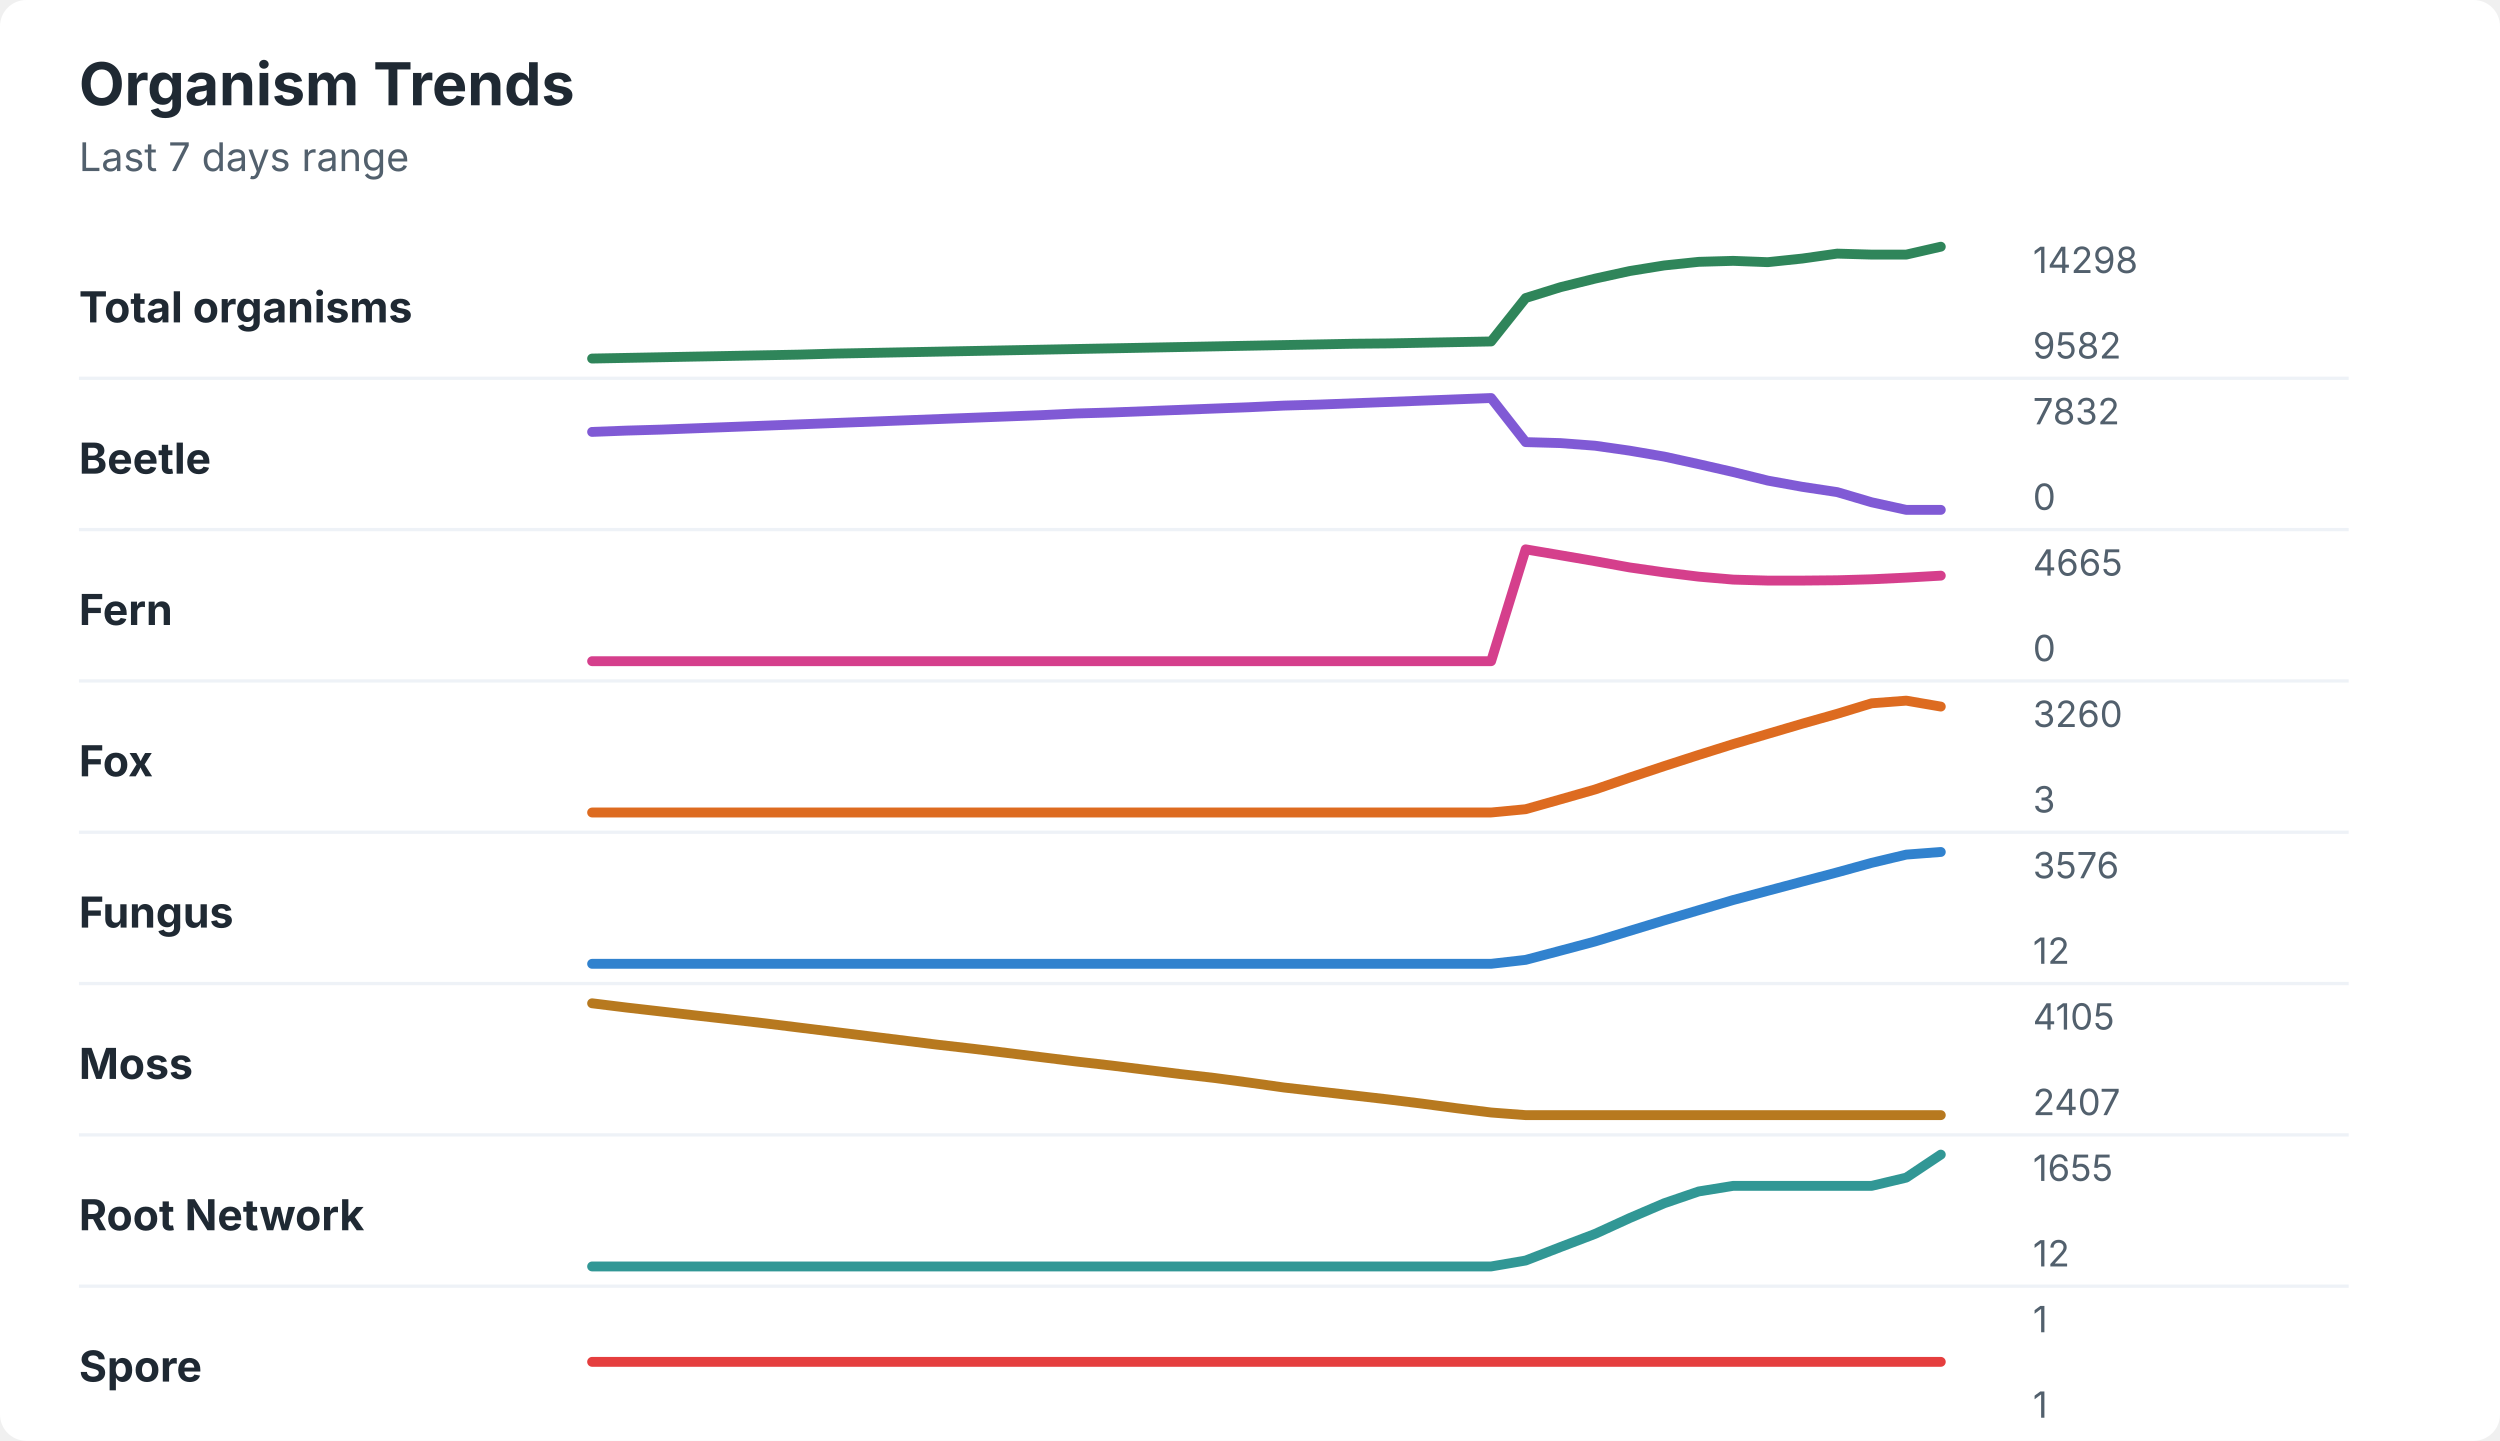
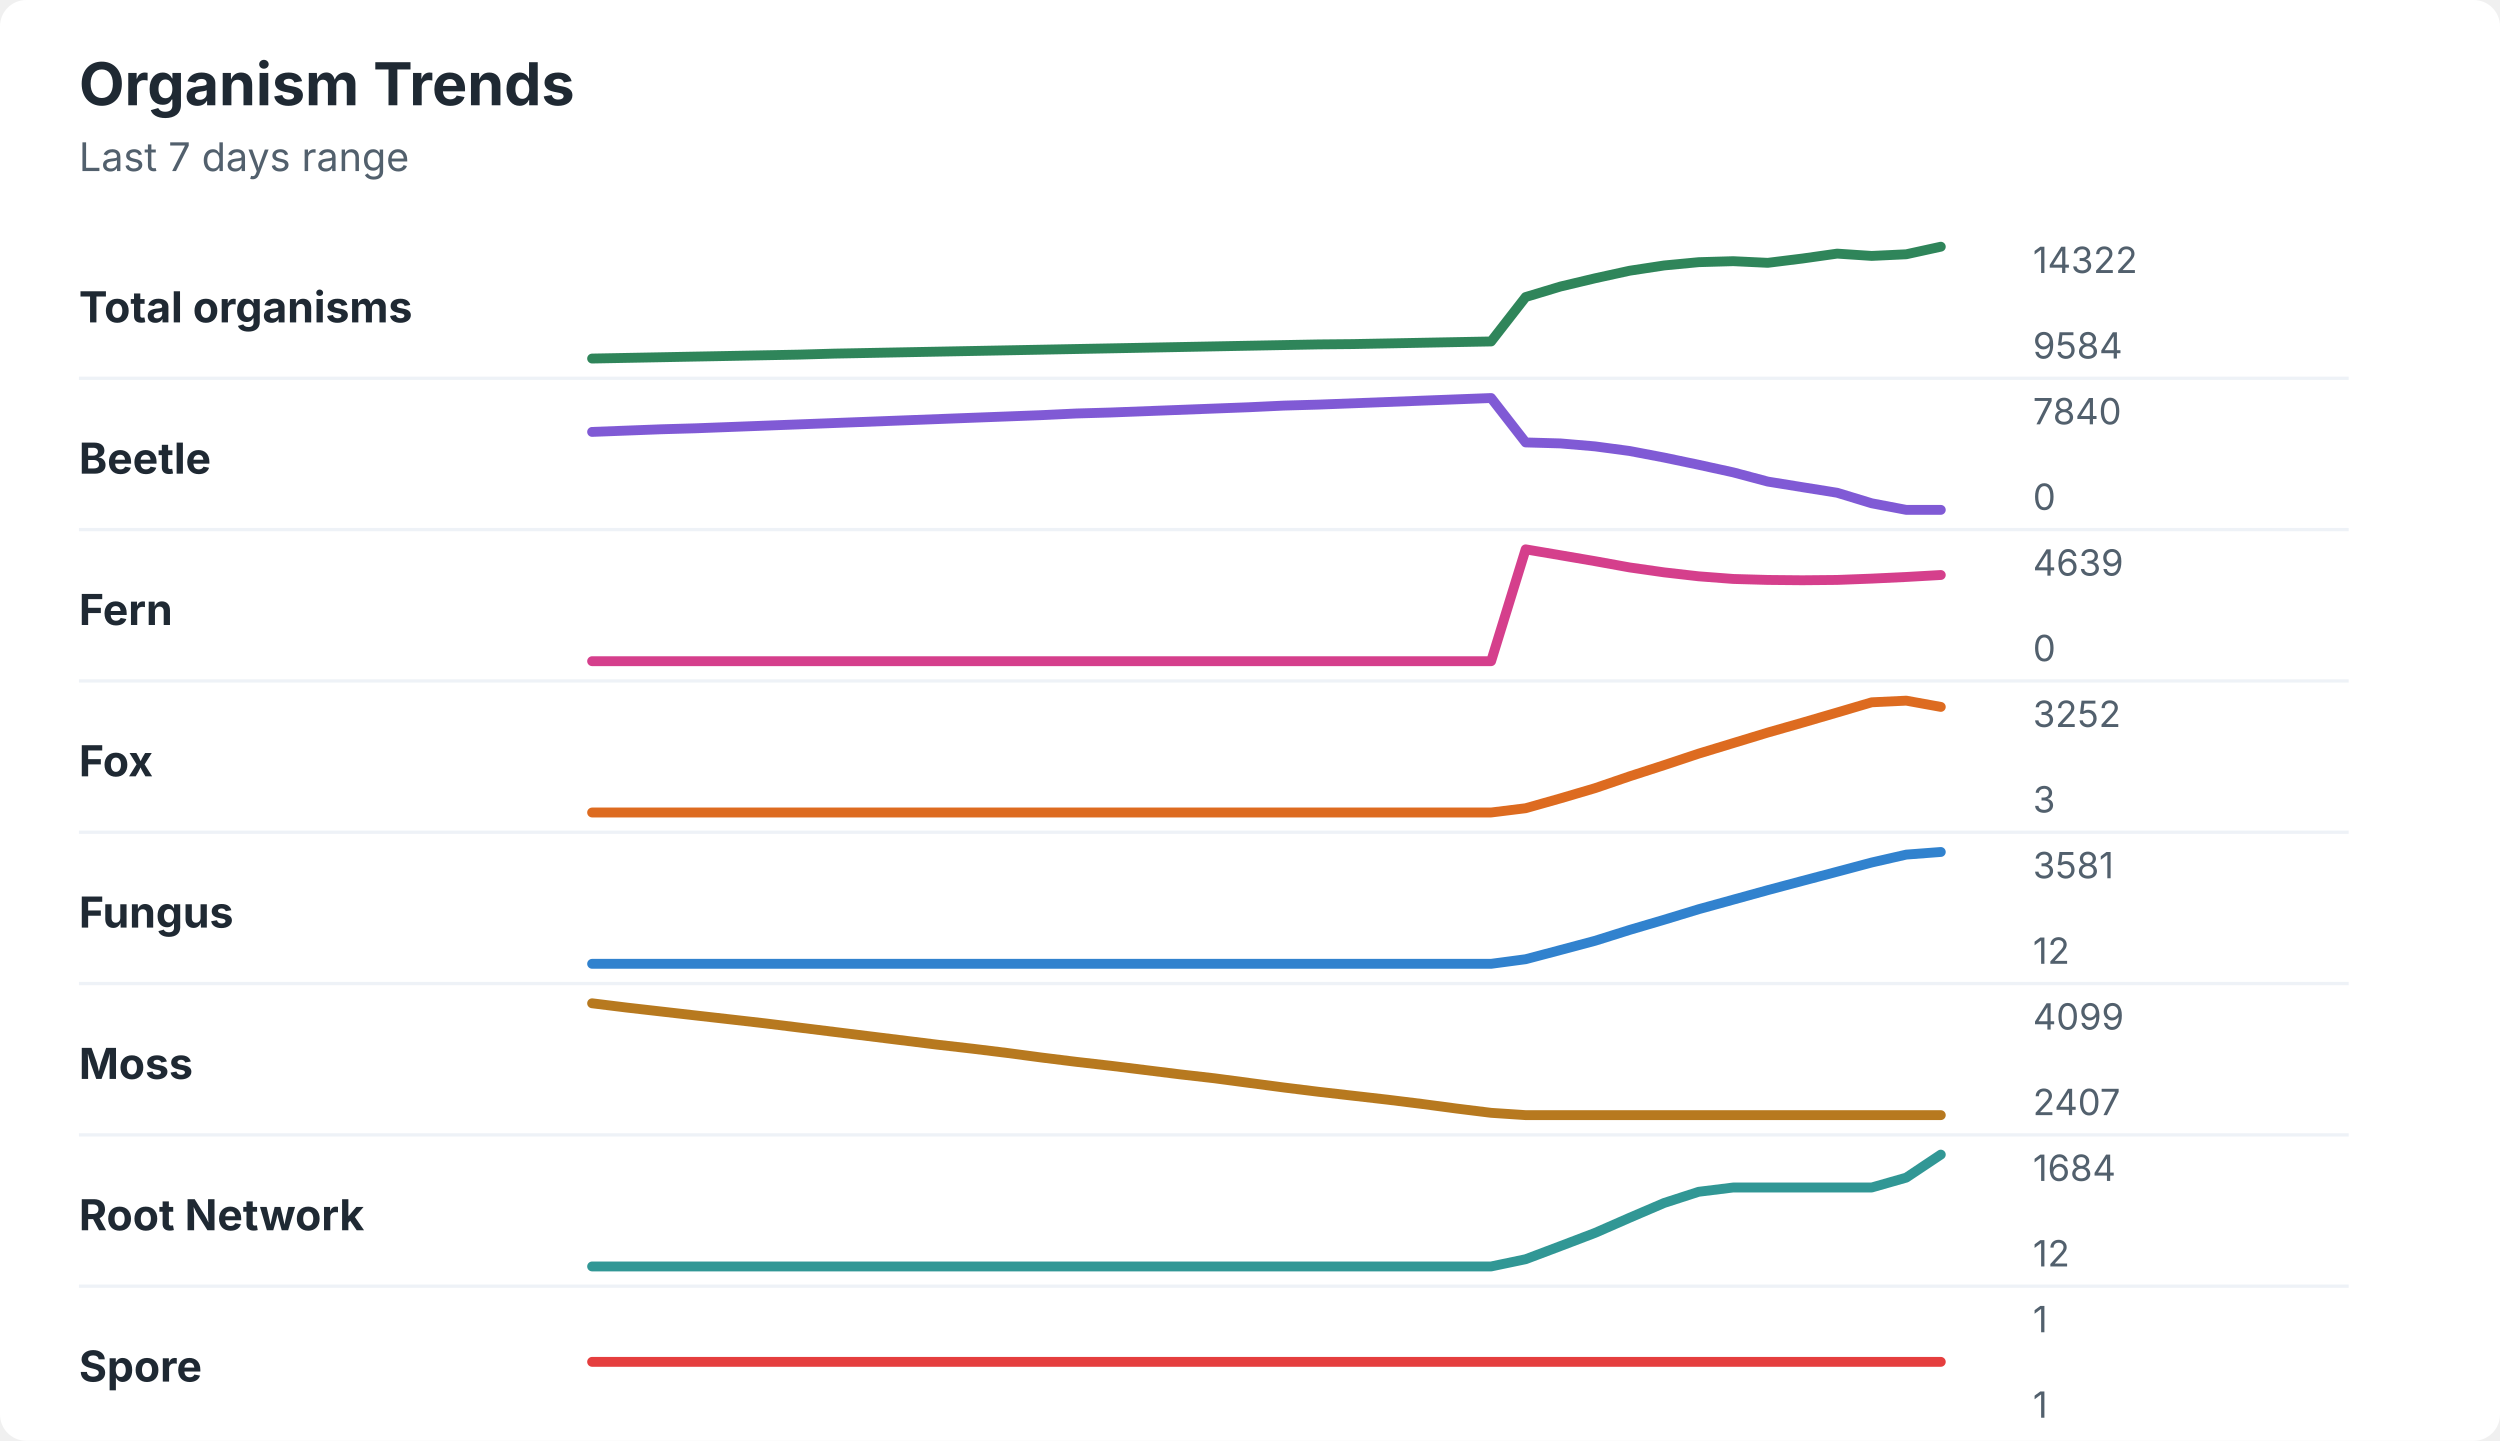
<svg xmlns="http://www.w3.org/2000/svg" width="760" height="438" viewBox="0 0 760 438" role="img" aria-labelledby="title desc">
  <rect width="760" height="438" rx="8" fill="#ffffff" />
  <style>
    text { font-family: -apple-system, BlinkMacSystemFont, "Segoe UI", sans-serif; }
    .title { font-size: 18px; font-weight: 700; fill: #1f2933; }
    .subtitle { font-size: 12px; fill: #52606d; }
    .label { font-size: 13px; font-weight: 650; fill: #1f2933; }
    .axis-value { font-size: 11px; fill: #52606d; }
    .separator { stroke: #eef2f7; stroke-width: 1; }
  </style>
  <text x="24" y="32" class="title">Organism Trends</text>
  <text x="24" y="52" class="subtitle">Last 7 days range</text>
  <text x="24" y="98" class="label">Total organisms</text>
-   <polyline points="180.0,109.0 190.5,108.8 201.0,108.6 211.5,108.4 222.1,108.2 232.6,108.0 243.1,107.8 253.6,107.5 264.1,107.3 274.6,107.1 285.1,106.9 295.6,106.7 306.2,106.5 316.7,106.3 327.2,106.1 337.7,105.9 348.2,105.7 358.7,105.5 369.2,105.3 379.7,105.1 390.3,104.9 400.8,104.7 411.3,104.5 421.8,104.4 432.3,104.2 442.8,104.0 453.3,103.8 463.8,90.6 474.4,87.3 484.9,84.7 495.4,82.4 505.9,80.7 516.4,79.6 526.9,79.3 537.4,79.7 547.9,78.6 558.5,77.1 569.0,77.4 579.5,77.4 590.0,75.0 " fill="none" stroke="#2f855a" stroke-width="3" stroke-linecap="round" stroke-linejoin="round" />
-   <text x="618" y="83" class="axis-value">14298</text>
-   <text x="618" y="109" class="axis-value">9582</text>
+   <polyline points="180.0,109.0 190.5,108.8 201.0,108.6 211.5,108.4 222.1,108.2 232.6,108.0 243.1,107.8 253.6,107.5 264.1,107.3 274.6,107.1 285.1,106.9 295.6,106.7 306.2,106.5 316.7,106.3 327.2,106.1 337.7,105.9 348.2,105.7 358.7,105.5 369.2,105.3 379.7,105.1 390.3,104.9 400.8,104.7 411.3,104.6 421.8,104.4 432.3,104.2 442.8,104.0 453.3,103.8 463.8,90.3 474.4,87.1 484.9,84.6 495.4,82.3 505.9,80.7 516.4,79.7 526.9,79.4 537.4,79.9 547.9,78.6 558.5,77.1 569.0,77.8 579.5,77.3 590.0,75.0 " fill="none" stroke="#2f855a" stroke-width="3" stroke-linecap="round" stroke-linejoin="round" />
+   <text x="618" y="83" class="axis-value">14322</text>
+   <text x="618" y="109" class="axis-value">9584</text>
  <line x1="24" y1="115.0" x2="714" y2="115.0" class="separator" />
  <text x="24" y="144" class="label">Beetle</text>
-   <polyline points="180.0,131.3 190.5,130.9 201.0,130.6 211.5,130.2 222.1,129.8 232.6,129.4 243.1,129.0 253.6,128.6 264.1,128.2 274.6,127.8 285.1,127.4 295.6,127.0 306.2,126.6 316.7,126.2 327.2,125.7 337.7,125.4 348.2,125.0 358.7,124.6 369.2,124.2 379.7,123.8 390.3,123.3 400.8,123.0 411.3,122.6 421.8,122.2 432.3,121.8 442.8,121.4 453.3,121.0 463.8,134.4 474.4,134.7 484.9,135.5 495.4,137.0 505.9,138.8 516.4,141.1 526.9,143.5 537.4,146.1 547.9,148.0 558.5,149.6 569.0,152.7 579.5,155.0 590.0,155.0 " fill="none" stroke="#805ad5" stroke-width="3" stroke-linecap="round" stroke-linejoin="round" />
-   <text x="618" y="129" class="axis-value">7832</text>
+   <polyline points="180.0,131.3 190.5,130.9 201.0,130.5 211.5,130.2 222.1,129.8 232.6,129.4 243.1,129.0 253.6,128.6 264.1,128.2 274.6,127.8 285.1,127.4 295.6,127.0 306.2,126.6 316.7,126.2 327.2,125.7 337.7,125.4 348.2,125.0 358.7,124.6 369.2,124.2 379.7,123.8 390.3,123.3 400.8,123.0 411.3,122.6 421.8,122.2 432.3,121.8 442.8,121.4 453.3,121.0 463.8,134.5 474.4,134.8 484.9,135.7 495.4,137.1 505.9,139.1 516.4,141.3 526.9,143.6 537.4,146.4 547.9,148.1 558.5,149.8 569.0,153.0 579.5,155.0 590.0,155.0 " fill="none" stroke="#805ad5" stroke-width="3" stroke-linecap="round" stroke-linejoin="round" />
+   <text x="618" y="129" class="axis-value">7840</text>
  <text x="618" y="155" class="axis-value">0</text>
  <line x1="24" y1="161.0" x2="714" y2="161.0" class="separator" />
  <text x="24" y="190" class="label">Fern</text>
-   <polyline points="180.0,201.0 190.5,201.0 201.0,201.0 211.5,201.0 222.1,201.0 232.6,201.0 243.1,201.0 253.6,201.0 264.1,201.0 274.6,201.0 285.1,201.0 295.6,201.0 306.2,201.0 316.7,201.0 327.2,201.0 337.7,201.0 348.2,201.0 358.7,201.0 369.2,201.0 379.7,201.0 390.3,201.0 400.8,201.0 411.3,201.0 421.8,201.0 432.3,201.0 442.8,201.0 453.3,201.0 463.8,167.0 474.4,168.8 484.9,170.6 495.4,172.5 505.9,174.0 516.4,175.3 526.9,176.2 537.4,176.5 547.9,176.5 558.5,176.4 569.0,176.1 579.5,175.6 590.0,175.0 " fill="none" stroke="#d53f8c" stroke-width="3" stroke-linecap="round" stroke-linejoin="round" />
-   <text x="618" y="175" class="axis-value">4665</text>
+   <polyline points="180.0,201.0 190.5,201.0 201.0,201.0 211.5,201.0 222.1,201.0 232.6,201.0 243.1,201.0 253.6,201.0 264.1,201.0 274.6,201.0 285.1,201.0 295.6,201.0 306.2,201.0 316.7,201.0 327.2,201.0 337.7,201.0 348.2,201.0 358.7,201.0 369.2,201.0 379.7,201.0 390.3,201.0 400.8,201.0 411.3,201.0 421.8,201.0 432.3,201.0 442.8,201.0 453.3,201.0 463.8,167.0 474.4,168.8 484.9,170.6 495.4,172.5 505.9,174.0 516.4,175.2 526.9,176.0 537.4,176.3 547.9,176.4 558.5,176.3 569.0,175.9 579.5,175.4 590.0,174.8 " fill="none" stroke="#d53f8c" stroke-width="3" stroke-linecap="round" stroke-linejoin="round" />
+   <text x="618" y="175" class="axis-value">4639</text>
  <text x="618" y="201" class="axis-value">0</text>
  <line x1="24" y1="207.0" x2="714" y2="207.0" class="separator" />
  <text x="24" y="236" class="label">Fox</text>
-   <polyline points="180.0,247.0 190.5,247.0 201.0,247.0 211.5,247.0 222.1,247.0 232.6,247.0 243.1,247.0 253.6,247.0 264.1,247.0 274.6,247.0 285.1,247.0 295.6,247.0 306.2,247.0 316.7,247.0 327.2,247.0 337.7,247.0 348.2,247.0 358.7,247.0 369.2,247.0 379.7,247.0 390.3,247.0 400.8,247.0 411.3,247.0 421.8,247.0 432.3,247.0 442.8,247.0 453.3,247.0 463.8,246.0 474.4,243.0 484.9,240.0 495.4,236.4 505.9,232.9 516.4,229.5 526.9,226.2 537.4,223.1 547.9,220.0 558.5,217.0 569.0,213.8 579.5,213.0 590.0,214.8 " fill="none" stroke="#dd6b20" stroke-width="3" stroke-linecap="round" stroke-linejoin="round" />
-   <text x="618" y="221" class="axis-value">3260</text>
+   <polyline points="180.0,247.0 190.5,247.0 201.0,247.0 211.5,247.0 222.1,247.0 232.6,247.0 243.1,247.0 253.6,247.0 264.1,247.0 274.6,247.0 285.1,247.0 295.6,247.0 306.2,247.0 316.7,247.0 327.2,247.0 337.7,247.0 348.2,247.0 358.7,247.0 369.2,247.0 379.7,247.0 390.3,247.0 400.8,247.0 411.3,247.0 421.8,247.0 432.3,247.0 442.8,247.0 453.3,247.0 463.8,245.7 474.4,242.7 484.9,239.6 495.4,236.0 505.9,232.6 516.4,229.1 526.9,225.9 537.4,222.7 547.9,219.7 558.5,216.6 569.0,213.5 579.5,213.0 590.0,214.9 " fill="none" stroke="#dd6b20" stroke-width="3" stroke-linecap="round" stroke-linejoin="round" />
+   <text x="618" y="221" class="axis-value">3252</text>
  <text x="618" y="247" class="axis-value">3</text>
  <line x1="24" y1="253.0" x2="714" y2="253.0" class="separator" />
  <text x="24" y="282" class="label">Fungus</text>
-   <polyline points="180.0,293.0 190.5,293.0 201.0,293.0 211.5,293.0 222.1,293.0 232.6,293.0 243.1,293.0 253.6,293.0 264.1,293.0 274.6,293.0 285.1,293.0 295.6,293.0 306.2,293.0 316.7,293.0 327.2,293.0 337.7,293.0 348.2,293.0 358.7,293.0 369.2,293.0 379.7,293.0 390.3,293.0 400.8,293.0 411.3,293.0 421.8,293.0 432.3,293.0 442.8,293.0 453.3,293.0 463.8,291.8 474.4,289.0 484.9,286.2 495.4,283.0 505.9,279.8 516.4,276.7 526.9,273.6 537.4,270.8 547.9,268.0 558.5,265.2 569.0,262.3 579.5,259.8 590.0,259.0 " fill="none" stroke="#3182ce" stroke-width="3" stroke-linecap="round" stroke-linejoin="round" />
-   <text x="618" y="267" class="axis-value">3576</text>
+   <polyline points="180.0,293.0 190.5,293.0 201.0,293.0 211.5,293.0 222.1,293.0 232.6,293.0 243.1,293.0 253.6,293.0 264.1,293.0 274.6,293.0 285.1,293.0 295.6,293.0 306.2,293.0 316.7,293.0 327.2,293.0 337.7,293.0 348.2,293.0 358.7,293.0 369.2,293.0 379.7,293.0 390.3,293.0 400.8,293.0 411.3,293.0 421.8,293.0 432.3,293.0 442.8,293.0 453.3,293.0 463.8,291.6 474.4,288.8 484.9,286.0 495.4,282.7 505.9,279.6 516.4,276.4 526.9,273.5 537.4,270.6 547.9,267.8 558.5,265.0 569.0,262.2 579.5,259.8 590.0,259.0 " fill="none" stroke="#3182ce" stroke-width="3" stroke-linecap="round" stroke-linejoin="round" />
+   <text x="618" y="267" class="axis-value">3581</text>
  <text x="618" y="293" class="axis-value">12</text>
  <line x1="24" y1="299.0" x2="714" y2="299.0" class="separator" />
  <text x="24" y="328" class="label">Moss</text>
-   <polyline points="180.0,305.0 190.5,306.3 201.0,307.5 211.5,308.7 222.1,309.9 232.6,311.1 243.1,312.4 253.6,313.7 264.1,315.0 274.6,316.3 285.1,317.6 295.6,318.8 306.2,320.1 316.7,321.4 327.2,322.7 337.7,323.9 348.2,325.2 358.7,326.5 369.2,327.7 379.7,329.1 390.3,330.6 400.8,331.8 411.3,333.0 421.8,334.2 432.3,335.5 442.8,336.9 453.3,338.2 463.8,339.0 474.4,339.0 484.9,339.0 495.4,339.0 505.9,339.0 516.4,339.0 526.9,339.0 537.4,339.0 547.9,339.0 558.5,339.0 569.0,339.0 579.5,339.0 590.0,339.0 " fill="none" stroke="#b7791f" stroke-width="3" stroke-linecap="round" stroke-linejoin="round" />
-   <text x="618" y="313" class="axis-value">4105</text>
+   <polyline points="180.0,305.0 190.5,306.3 201.0,307.5 211.5,308.7 222.1,309.9 232.6,311.1 243.1,312.4 253.6,313.7 264.1,315.0 274.6,316.3 285.1,317.6 295.6,318.8 306.2,320.1 316.7,321.5 327.2,322.8 337.7,324.0 348.2,325.3 358.7,326.6 369.2,327.8 379.7,329.2 390.3,330.6 400.8,331.9 411.3,333.1 421.8,334.3 432.3,335.6 442.8,337.0 453.3,338.3 463.8,339.0 474.4,339.0 484.9,339.0 495.4,339.0 505.9,339.0 516.4,339.0 526.9,339.0 537.4,339.0 547.9,339.0 558.5,339.0 569.0,339.0 579.5,339.0 590.0,339.0 " fill="none" stroke="#b7791f" stroke-width="3" stroke-linecap="round" stroke-linejoin="round" />
+   <text x="618" y="313" class="axis-value">4099</text>
  <text x="618" y="339" class="axis-value">2407</text>
  <line x1="24" y1="345.0" x2="714" y2="345.0" class="separator" />
  <text x="24" y="374" class="label">Root Network</text>
-   <polyline points="180.0,385.0 190.5,385.0 201.0,385.0 211.5,385.0 222.1,385.0 232.6,385.0 243.1,385.0 253.6,385.0 264.1,385.0 274.6,385.0 285.1,385.0 295.6,385.0 306.2,385.0 316.7,385.0 327.2,385.0 337.7,385.0 348.2,385.0 358.7,385.0 369.2,385.0 379.7,385.0 390.3,385.0 400.8,385.0 411.3,385.0 421.8,385.0 432.3,385.0 442.8,385.0 453.3,385.0 463.8,383.2 474.4,379.1 484.9,375.1 495.4,370.3 505.9,365.8 516.4,362.2 526.9,360.5 537.4,360.5 547.9,360.5 558.5,360.5 569.0,360.5 579.5,358.0 590.0,351.0 " fill="none" stroke="#319795" stroke-width="3" stroke-linecap="round" stroke-linejoin="round" />
-   <text x="618" y="359" class="axis-value">1655</text>
+   <polyline points="180.0,385.0 190.5,385.0 201.0,385.0 211.5,385.0 222.1,385.0 232.6,385.0 243.1,385.0 253.6,385.0 264.1,385.0 274.6,385.0 285.1,385.0 295.6,385.0 306.2,385.0 316.7,385.0 327.2,385.0 337.7,385.0 348.2,385.0 358.7,385.0 369.2,385.0 379.7,385.0 390.3,385.0 400.8,385.0 411.3,385.0 421.8,385.0 432.3,385.0 442.8,385.0 453.3,385.0 463.8,382.8 474.4,378.8 484.9,374.8 495.4,370.2 505.9,365.7 516.4,362.3 526.9,361.0 537.4,361.0 547.9,361.0 558.5,361.0 569.0,361.0 579.5,358.0 590.0,351.0 " fill="none" stroke="#319795" stroke-width="3" stroke-linecap="round" stroke-linejoin="round" />
+   <text x="618" y="359" class="axis-value">1684</text>
  <text x="618" y="385" class="axis-value">12</text>
  <line x1="24" y1="391.0" x2="714" y2="391.0" class="separator" />
  <text x="24" y="420" class="label">Spore</text>
  <polyline points="180.0,414.0 190.5,414.0 201.0,414.0 211.5,414.0 222.1,414.0 232.6,414.0 243.1,414.0 253.6,414.0 264.1,414.0 274.6,414.0 285.1,414.0 295.6,414.0 306.2,414.0 316.7,414.0 327.2,414.0 337.7,414.0 348.2,414.0 358.7,414.0 369.2,414.0 379.7,414.0 390.3,414.0 400.8,414.0 411.3,414.0 421.8,414.0 432.3,414.0 442.8,414.0 453.3,414.0 463.8,414.0 474.4,414.0 484.9,414.0 495.4,414.0 505.9,414.0 516.4,414.0 526.9,414.0 537.4,414.0 547.9,414.0 558.5,414.0 569.0,414.0 579.5,414.0 590.0,414.0 " fill="none" stroke="#e53e3e" stroke-width="3" stroke-linecap="round" stroke-linejoin="round" />
  <text x="618" y="405" class="axis-value">1</text>
  <text x="618" y="431" class="axis-value">1</text>
</svg>
